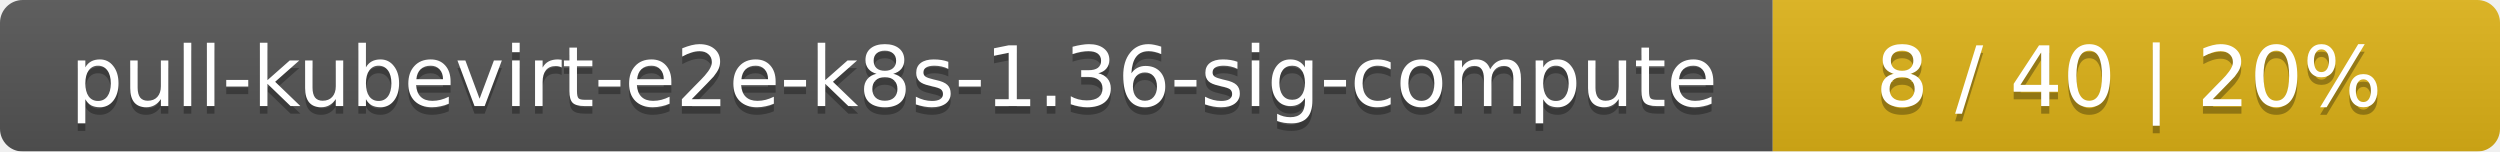
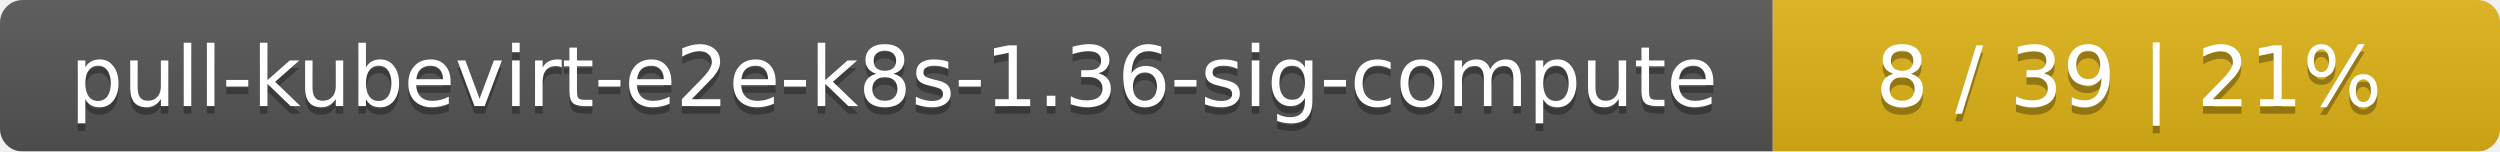
<svg xmlns="http://www.w3.org/2000/svg" width="330" height="20">
  <linearGradient id="smooth" x2="0" y2="100%">
    <stop offset="0" stop-color="#bbb" stop-opacity=".1" />
    <stop offset="1" stop-opacity=".1" />
  </linearGradient>
  <mask id="round">
    <rect width="330" height="20" rx="3" fill="#fff" />
  </mask>
  <g mask="url(#round)">
    <rect width="234" height="20" fill="#555" />
    <rect x="234" width="96" height="20" fill="#dfb317" />
    <rect width="330" height="20" fill="url(#smooth)" />
  </g>
  <g fill="#fff" text-anchor="middle" font-family="DejaVu Sans,Verdana,Geneva,sans-serif" font-size="11">
    <text x="118" y="15" fill="#010101" fill-opacity=".3">pull-kubevirt-e2e-k8s-1.36-sig-compute</text>
    <text x="118" y="14">pull-kubevirt-e2e-k8s-1.36-sig-compute</text>
-     <text x="281" y="15" fill="#010101" fill-opacity=".3">8 / 40    |    20%</text>
-     <text x="281" y="14">8 / 40    |    20%</text>
+     <text x="281" y="15" fill="#010101" fill-opacity=".3">8 / 39    |    21%</text>
+     <text x="281" y="14">8 / 39    |    21%</text>
  </g>
</svg>
